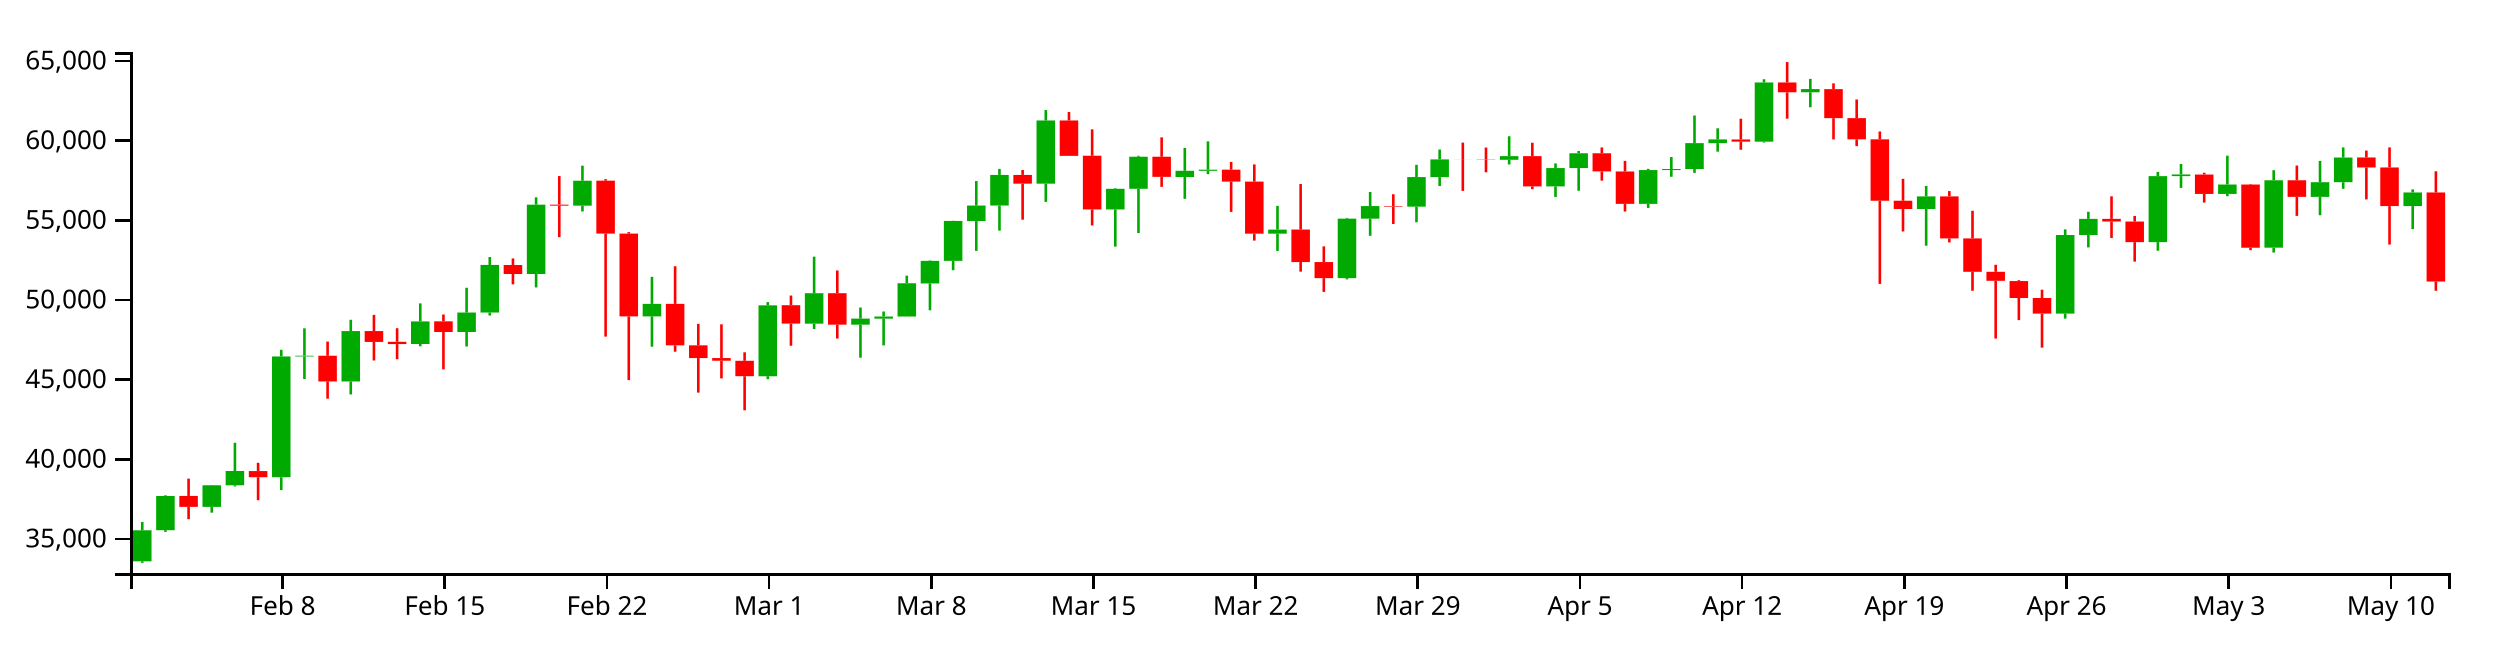
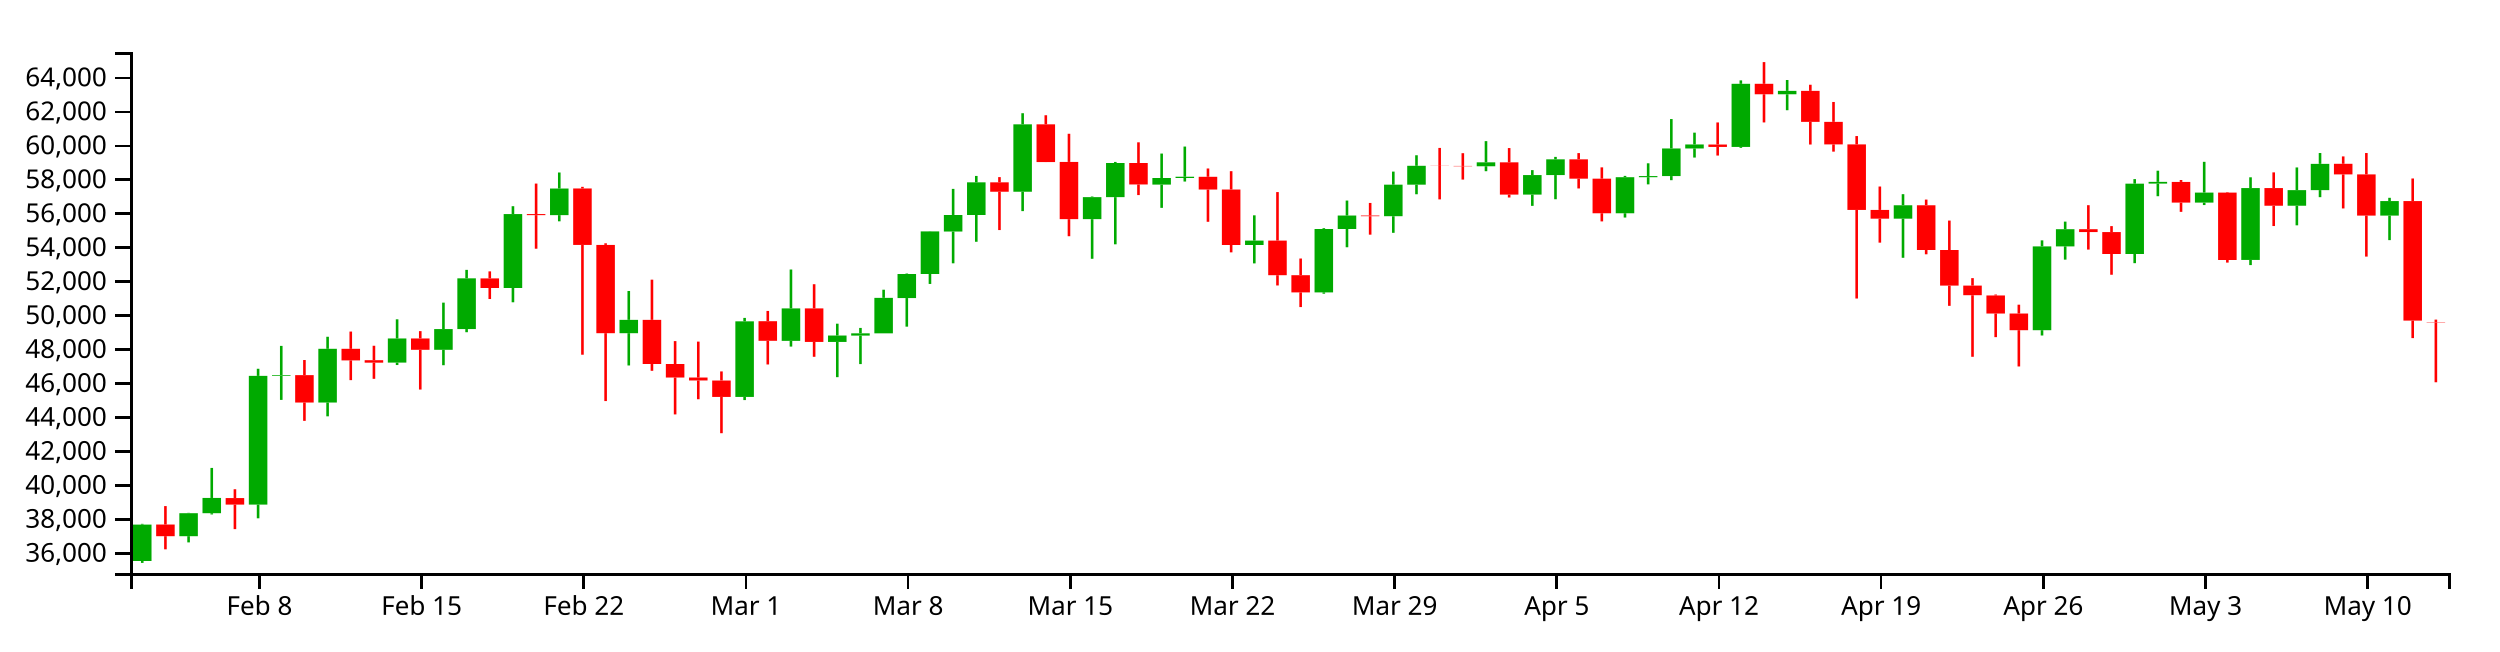
<svg xmlns="http://www.w3.org/2000/svg" version="1.1" width="960" height="250">
  <g transform="translate(50,20)">
    <style>.axis path,.axis line{fill:none;stroke:#000;shape-rendering:crispEdges;}path.candle{stroke:#000000;}path.candle.body{stroke-width:0;}path.candle.up{fill:#00AA00;stroke:#00AA00;}path.candle.down{fill:#FF0000;stroke:#FF0000;}</style>
    <g class="candlestick">
      <g class="data">
-         <path class="candle body up" d="M 1.068 195.548 l 7.117 0 L 8.185 183.624 l -7.117 0 L 1.068 195.548 M 9.964 183.584 l 7.117 0 L 17.081 170.455 l -7.117 0 L 9.964 183.584 M 27.757 174.629 l 7.117 0 L 34.874 166.348 l -7.117 0 L 27.757 174.629 M 36.653 166.354 l 7.117 0 L 43.77 160.863 l -7.117 0 L 36.653 166.354 M 54.446 163.256 l 7.117 0 L 61.563 116.891 l -7.117 0 L 54.446 163.256 M 63.343 116.891 l 7.117 0 L 70.46 116.612 l -7.117 0 L 63.343 116.891 M 81.136 126.479 l 7.117 0 L 88.253 107.136 l -7.117 0 L 81.136 126.479 M 107.825 112.108 l 7.117 0 L 114.942 103.415 l -7.117 0 L 107.825 112.108 M 125.618 107.493 l 7.117 0 L 132.735 100.016 l -7.117 0 L 125.618 107.493 M 134.514 100.016 l 7.117 0 L 141.631 81.747 l -7.117 0 L 134.514 100.016 M 152.307 85.217 l 7.117 0 L 159.424 58.585 l -7.117 0 L 152.307 85.217 M 170.1 58.981 l 7.117 0 L 177.217 49.393 l -7.117 0 L 170.1 58.981 M 196.789 101.499 l 7.117 0 L 203.906 96.695 l -7.117 0 L 196.789 101.499 M 241.271 124.481 l 7.117 0 L 248.389 97.241 l -7.117 0 L 241.271 124.481 M 259.064 104.278 l 7.117 0 L 266.182 92.577 l -7.117 0 L 259.064 104.278 M 276.857 104.661 l 7.117 0 L 283.974 102.351 l -7.117 0 L 276.857 104.661 M 285.754 102.381 l 7.117 0 L 292.871 101.553 l -7.117 0 L 285.754 102.381 M 294.65 101.553 l 7.117 0 L 301.767 88.77 l -7.117 0 L 294.65 101.553 M 303.547 88.847 l 7.117 0 L 310.664 80.185 l -7.117 0 L 303.547 88.847 M 312.443 80.185 l 7.117 0 L 319.56 64.834 l -7.117 0 L 312.443 80.185 M 321.339 64.894 l 7.117 0 L 328.457 58.918 l -7.117 0 L 321.339 64.894 M 330.236 58.918 l 7.117 0 L 337.353 47.163 l -7.117 0 L 330.236 58.918 M 348.029 50.536 l 7.117 0 L 355.146 26.27 l -7.117 0 L 348.029 50.536 M 374.718 60.425 l 7.117 0 L 381.835 52.5 l -7.117 0 L 374.718 60.425 M 383.615 52.5 l 7.117 0 L 390.732 40.19 l -7.117 0 L 383.615 52.5 M 401.407 47.971 l 7.117 0 L 408.525 45.591 l -7.117 0 L 401.407 47.971 M 410.304 45.591 l 7.117 0 L 417.421 45.149 l -7.117 0 L 410.304 45.591 M 436.993 69.736 l 7.117 0 L 444.11 68.159 l -7.117 0 L 436.993 69.736 M 463.683 86.8 l 7.117 0 L 470.8 63.971 l -7.117 0 L 463.683 86.8 M 472.579 63.971 l 7.117 0 L 479.696 59.129 l -7.117 0 L 472.579 63.971 M 490.372 59.37 l 7.117 0 L 497.489 48.005 l -7.117 0 L 490.372 59.37 M 499.268 48.005 l 7.117 0 L 506.385 41.208 l -7.117 0 L 499.268 48.005 M 525.958 41.368 l 7.117 0 L 533.075 39.963 l -7.117 0 L 525.958 41.368 M 543.75 51.575 l 7.117 0 L 550.868 44.539 l -7.117 0 L 543.75 51.575 M 552.647 44.539 l 7.117 0 L 559.764 38.862 l -7.117 0 L 552.647 44.539 M 579.336 58.295 l 7.117 0 L 586.453 45.301 l -7.117 0 L 579.336 58.295 M 588.233 45.301 l 7.117 0 L 595.35 44.903 l -7.117 0 L 588.233 45.301 M 597.129 44.903 l 7.117 0 L 604.246 34.953 l -7.117 0 L 597.129 44.903 M 606.026 34.953 l 7.117 0 L 613.143 33.525 l -7.117 0 L 606.026 34.953 M 623.818 34.397 l 7.117 0 L 630.936 11.67 l -7.117 0 L 623.818 34.397 M 641.611 15.435 l 7.117 0 L 648.729 14.209 l -7.117 0 L 641.611 15.435 M 686.094 60.254 l 7.117 0 L 693.211 55.41 l -7.117 0 L 686.094 60.254 M 739.472 100.424 l 7.117 0 L 746.589 70.236 l -7.117 0 L 739.472 100.424 M 748.369 70.236 l 7.117 0 L 755.486 64.054 l -7.117 0 L 748.369 70.236 M 775.058 72.967 l 7.117 0 L 782.175 47.645 l -7.117 0 L 775.058 72.967 M 783.954 47.627 l 7.117 0 L 791.072 46.996 l -7.117 0 L 783.954 47.627 M 801.747 54.473 l 7.117 0 L 808.864 50.856 l -7.117 0 L 801.747 54.473 M 819.54 75.108 l 7.117 0 L 826.657 49.225 l -7.117 0 L 819.54 75.108 M 837.333 55.602 l 7.117 0 L 844.45 49.967 l -7.117 0 L 837.333 55.602 M 846.23 49.963 l 7.117 0 L 853.347 40.502 l -7.117 0 L 846.23 49.963 M 872.919 59.135 l 7.117 0 L 880.036 53.911 l -7.117 0 L 872.919 59.135" />
-         <path class="candle body down" d="M 18.86 170.447 l 7.117 0 L 25.978 174.629 l -7.117 0 L 18.86 170.447 M 45.55 160.899 l 7.117 0 L 52.667 163.256 l -7.117 0 L 45.55 160.899 M 72.239 116.612 l 7.117 0 L 79.356 126.479 l -7.117 0 L 72.239 116.612 M 90.032 107.141 l 7.117 0 L 97.149 111.307 l -7.117 0 L 90.032 107.141 M 98.928 111.243 l 7.117 0 L 106.046 112.127 l -7.117 0 L 98.928 111.243 M 116.721 103.398 l 7.117 0 L 123.838 107.493 l -7.117 0 L 116.721 103.398 M 143.411 81.76 l 7.117 0 L 150.528 85.217 l -7.117 0 L 143.411 81.76 M 161.204 58.585 l 7.117 0 L 168.321 58.981 l -7.117 0 L 161.204 58.585 M 178.996 49.37 l 7.117 0 L 186.114 69.708 l -7.117 0 L 178.996 49.37 M 187.893 69.708 l 7.117 0 L 195.01 101.499 l -7.117 0 L 187.893 69.708 M 205.686 96.695 l 7.117 0 L 212.803 112.616 l -7.117 0 L 205.686 96.695 M 214.582 112.616 l 7.117 0 L 221.699 117.491 l -7.117 0 L 214.582 112.616 M 223.479 117.49 l 7.117 0 L 230.596 118.533 l -7.117 0 L 223.479 117.49 M 232.375 118.55 l 7.117 0 L 239.492 124.472 l -7.117 0 L 232.375 118.55 M 250.168 97.187 l 7.117 0 L 257.285 104.254 l -7.117 0 L 250.168 97.187 M 267.961 92.577 l 7.117 0 L 275.078 104.661 l -7.117 0 L 267.961 92.577 M 339.132 47.163 l 7.117 0 L 346.25 50.536 l -7.117 0 L 339.132 47.163 M 356.925 26.27 l 7.117 0 L 364.042 39.851 l -7.117 0 L 356.925 26.27 M 365.822 39.804 l 7.117 0 L 372.939 60.425 l -7.117 0 L 365.822 39.804 M 392.511 40.19 l 7.117 0 L 399.628 47.927 l -7.117 0 L 392.511 40.19 M 419.2 45.163 l 7.117 0 L 426.317 49.742 l -7.117 0 L 419.2 45.163 M 428.097 49.742 l 7.117 0 L 435.214 69.736 l -7.117 0 L 428.097 49.742 M 445.89 68.148 l 7.117 0 L 453.007 80.622 l -7.117 0 L 445.89 68.148 M 454.786 80.622 l 7.117 0 L 461.903 86.8 l -7.117 0 L 454.786 80.622 M 481.475 59.129 l 7.117 0 L 488.593 59.37 l -7.117 0 L 481.475 59.129 M 508.165 41.208 l 7.117 0 L 515.282 41.245 l -7.117 0 L 508.165 41.208 M 517.061 41.251 l 7.117 0 L 524.178 41.368 l -7.117 0 L 517.061 41.251 M 534.854 39.963 l 7.117 0 L 541.971 51.575 l -7.117 0 L 534.854 39.963 M 561.543 38.862 l 7.117 0 L 568.661 45.829 l -7.117 0 L 561.543 38.862 M 570.44 45.836 l 7.117 0 L 577.557 58.295 l -7.117 0 L 570.44 45.836 M 614.922 33.548 l 7.117 0 L 622.039 34.397 l -7.117 0 L 614.922 33.548 M 632.715 11.67 l 7.117 0 L 639.832 15.435 l -7.117 0 L 632.715 11.67 M 650.508 14.217 l 7.117 0 L 657.625 25.375 l -7.117 0 L 650.508 14.217 M 659.404 25.375 l 7.117 0 L 666.521 33.499 l -7.117 0 L 659.404 25.375 M 668.301 33.499 l 7.117 0 L 675.418 57.092 l -7.117 0 L 668.301 33.499 M 677.197 57.092 l 7.117 0 L 684.314 60.254 l -7.117 0 L 677.197 57.092 M 694.99 55.41 l 7.117 0 L 702.107 71.544 l -7.117 0 L 694.99 55.41 M 703.886 71.544 l 7.117 0 L 711.004 84.37 l -7.117 0 L 703.886 71.544 M 712.783 84.37 l 7.117 0 L 719.9 87.832 l -7.117 0 L 712.783 84.37 M 721.679 87.921 l 7.117 0 L 728.796 94.422 l -7.117 0 L 721.679 87.921 M 730.576 94.422 l 7.117 0 L 737.693 100.424 l -7.117 0 L 730.576 94.422 M 757.265 64.054 l 7.117 0 L 764.382 65.068 l -7.117 0 L 757.265 64.054 M 766.162 65.068 l 7.117 0 L 773.279 72.967 l -7.117 0 L 766.162 65.068 M 792.851 47.015 l 7.117 0 L 799.968 54.473 l -7.117 0 L 792.851 47.015 M 810.644 50.856 l 7.117 0 L 817.761 75.139 l -7.117 0 L 810.644 50.856 M 828.437 49.225 l 7.117 0 L 835.554 55.602 l -7.117 0 L 828.437 49.225 M 855.126 40.474 l 7.117 0 L 862.243 44.302 l -7.117 0 L 855.126 40.474 M 864.022 44.302 l 7.117 0 L 871.14 59.135 l -7.117 0 L 864.022 44.302 M 881.815 53.911 l 7.117 0 L 888.932 88.11 l -7.117 0 L 881.815 53.911" />
+         <path class="candle body up" d="M 1.068 195.434 l 7.117 0 L 8.185 181.44 l -7.117 0 L 1.068 195.434 M 18.86 185.888 l 7.117 0 L 25.978 177.062 l -7.117 0 L 18.86 185.888 M 27.757 177.068 l 7.117 0 L 34.874 171.215 l -7.117 0 L 27.757 177.068 M 45.55 173.766 l 7.117 0 L 52.667 124.344 l -7.117 0 L 45.55 173.766 M 54.446 124.344 l 7.117 0 L 61.563 124.047 l -7.117 0 L 54.446 124.344 M 72.239 134.564 l 7.117 0 L 79.356 113.946 l -7.117 0 L 72.239 134.564 M 98.928 119.245 l 7.117 0 L 106.046 109.979 l -7.117 0 L 98.928 119.245 M 116.721 114.327 l 7.117 0 L 123.838 106.356 l -7.117 0 L 116.721 114.327 M 125.618 106.356 l 7.117 0 L 132.735 86.883 l -7.117 0 L 125.618 106.356 M 143.411 90.581 l 7.117 0 L 150.528 62.194 l -7.117 0 L 143.411 90.581 M 161.204 62.616 l 7.117 0 L 168.321 52.396 l -7.117 0 L 161.204 62.616 M 187.893 107.937 l 7.117 0 L 195.01 102.817 l -7.117 0 L 187.893 107.937 M 232.375 132.435 l 7.117 0 L 239.492 103.398 l -7.117 0 L 232.375 132.435 M 250.168 110.9 l 7.117 0 L 257.285 98.427 l -7.117 0 L 250.168 110.9 M 267.961 111.308 l 7.117 0 L 275.078 108.845 l -7.117 0 L 267.961 111.308 M 276.857 108.877 l 7.117 0 L 283.974 107.994 l -7.117 0 L 276.857 108.877 M 285.754 107.994 l 7.117 0 L 292.871 94.369 l -7.117 0 L 285.754 107.994 M 294.65 94.451 l 7.117 0 L 301.767 85.218 l -7.117 0 L 294.65 94.451 M 303.547 85.218 l 7.117 0 L 310.664 68.855 l -7.117 0 L 303.547 85.218 M 312.443 68.919 l 7.117 0 L 319.56 62.549 l -7.117 0 L 312.443 68.919 M 321.339 62.549 l 7.117 0 L 328.457 50.019 l -7.117 0 L 321.339 62.549 M 339.132 53.614 l 7.117 0 L 346.25 27.749 l -7.117 0 L 339.132 53.614 M 365.822 64.155 l 7.117 0 L 372.939 55.707 l -7.117 0 L 365.822 64.155 M 374.718 55.707 l 7.117 0 L 381.835 42.586 l -7.117 0 L 374.718 55.707 M 392.511 50.88 l 7.117 0 L 399.628 48.344 l -7.117 0 L 392.511 50.88 M 401.407 48.344 l 7.117 0 L 408.525 47.872 l -7.117 0 L 401.407 48.344 M 428.097 74.08 l 7.117 0 L 435.214 72.4 l -7.117 0 L 428.097 74.08 M 454.786 92.269 l 7.117 0 L 461.903 67.935 l -7.117 0 L 454.786 92.269 M 463.683 67.935 l 7.117 0 L 470.8 62.773 l -7.117 0 L 463.683 67.935 M 481.475 63.031 l 7.117 0 L 488.593 50.916 l -7.117 0 L 481.475 63.031 M 490.372 50.917 l 7.117 0 L 497.489 43.671 l -7.117 0 L 490.372 50.917 M 517.061 43.842 l 7.117 0 L 524.178 42.345 l -7.117 0 L 517.061 43.842 M 534.854 54.721 l 7.117 0 L 541.971 47.222 l -7.117 0 L 534.854 54.721 M 543.75 47.222 l 7.117 0 L 550.868 41.171 l -7.117 0 L 543.75 47.222 M 570.44 61.885 l 7.117 0 L 577.557 48.034 l -7.117 0 L 570.44 61.885 M 579.336 48.034 l 7.117 0 L 586.453 47.61 l -7.117 0 L 579.336 48.034 M 588.233 47.61 l 7.117 0 L 595.35 37.003 l -7.117 0 L 588.233 47.61 M 597.129 37.003 l 7.117 0 L 604.246 35.482 l -7.117 0 L 597.129 37.003 M 614.922 36.411 l 7.117 0 L 622.039 12.186 l -7.117 0 L 614.922 36.411 M 632.715 16.2 l 7.117 0 L 639.832 14.892 l -7.117 0 L 632.715 16.2 M 677.197 63.973 l 7.117 0 L 684.314 58.81 l -7.117 0 L 677.197 63.973 M 730.576 106.791 l 7.117 0 L 737.693 74.613 l -7.117 0 L 730.576 106.791 M 739.472 74.613 l 7.117 0 L 746.589 68.024 l -7.117 0 L 739.472 74.613 M 766.162 77.524 l 7.117 0 L 773.279 50.533 l -7.117 0 L 766.162 77.524 M 775.058 50.514 l 7.117 0 L 782.175 49.841 l -7.117 0 L 775.058 50.514 M 792.851 57.811 l 7.117 0 L 799.968 53.956 l -7.117 0 L 792.851 57.811 M 810.644 79.806 l 7.117 0 L 817.761 52.216 l -7.117 0 L 810.644 79.806 M 828.437 59.014 l 7.117 0 L 835.554 53.008 l -7.117 0 L 828.437 59.014 M 837.333 53.003 l 7.117 0 L 844.45 42.918 l -7.117 0 L 837.333 53.003 M 864.022 62.78 l 7.117 0 L 871.14 57.212 l -7.117 0 L 864.022 62.78" />
+         <path class="candle body down" d="M 9.964 181.431 l 7.117 0 L 17.081 185.888 l -7.117 0 L 9.964 181.431 M 36.653 171.253 l 7.117 0 L 43.77 173.766 l -7.117 0 L 36.653 171.253 M 63.343 124.047 l 7.117 0 L 70.46 134.564 l -7.117 0 L 63.343 124.047 M 81.136 113.951 l 7.117 0 L 88.253 118.392 l -7.117 0 L 81.136 113.951 M 90.032 118.324 l 7.117 0 L 97.149 119.266 l -7.117 0 L 90.032 118.324 M 107.825 109.962 l 7.117 0 L 114.942 114.327 l -7.117 0 L 107.825 109.962 M 134.514 86.897 l 7.117 0 L 141.631 90.581 l -7.117 0 L 134.514 86.897 M 152.307 62.194 l 7.117 0 L 159.424 62.616 l -7.117 0 L 152.307 62.194 M 170.1 52.371 l 7.117 0 L 177.217 74.051 l -7.117 0 L 170.1 52.371 M 178.996 74.051 l 7.117 0 L 186.114 107.937 l -7.117 0 L 178.996 74.051 M 196.789 102.817 l 7.117 0 L 203.906 119.787 l -7.117 0 L 196.789 102.817 M 205.686 119.787 l 7.117 0 L 212.803 124.983 l -7.117 0 L 205.686 119.787 M 214.582 124.983 l 7.117 0 L 221.699 126.095 l -7.117 0 L 214.582 124.983 M 223.479 126.113 l 7.117 0 L 230.596 132.425 l -7.117 0 L 223.479 126.113 M 241.271 103.341 l 7.117 0 L 248.389 110.874 l -7.117 0 L 241.271 103.341 M 259.064 98.427 l 7.117 0 L 266.182 111.308 l -7.117 0 L 259.064 98.427 M 330.236 50.019 l 7.117 0 L 337.353 53.614 l -7.117 0 L 330.236 50.019 M 348.029 27.749 l 7.117 0 L 355.146 42.225 l -7.117 0 L 348.029 27.749 M 356.925 42.175 l 7.117 0 L 364.042 64.155 l -7.117 0 L 356.925 42.175 M 383.615 42.586 l 7.117 0 L 390.732 50.834 l -7.117 0 L 383.615 42.586 M 410.304 47.887 l 7.117 0 L 417.421 52.768 l -7.117 0 L 410.304 47.887 M 419.2 52.768 l 7.117 0 L 426.317 74.08 l -7.117 0 L 419.2 52.768 M 436.993 72.387 l 7.117 0 L 444.11 85.684 l -7.117 0 L 436.993 72.387 M 445.89 85.684 l 7.117 0 L 453.007 92.269 l -7.117 0 L 445.89 85.684 M 472.579 62.773 l 7.117 0 L 479.696 63.031 l -7.117 0 L 472.579 62.773 M 499.268 43.671 l 7.117 0 L 506.385 43.71 l -7.117 0 L 499.268 43.671 M 508.165 43.718 l 7.117 0 L 515.282 43.842 l -7.117 0 L 508.165 43.718 M 525.958 42.345 l 7.117 0 L 533.075 54.721 l -7.117 0 L 525.958 42.345 M 552.647 41.171 l 7.117 0 L 559.764 48.597 l -7.117 0 L 552.647 41.171 M 561.543 48.604 l 7.117 0 L 568.661 61.884 l -7.117 0 L 561.543 48.604 M 606.026 35.506 l 7.117 0 L 613.143 36.411 l -7.117 0 L 606.026 35.506 M 623.818 12.186 l 7.117 0 L 630.936 16.2 l -7.117 0 L 623.818 12.186 M 641.611 14.901 l 7.117 0 L 648.729 26.794 l -7.117 0 L 641.611 14.901 M 650.508 26.794 l 7.117 0 L 657.625 35.454 l -7.117 0 L 650.508 26.794 M 659.404 35.454 l 7.117 0 L 666.521 60.603 l -7.117 0 L 659.404 35.454 M 668.301 60.603 l 7.117 0 L 675.418 63.973 l -7.117 0 L 668.301 60.603 M 686.094 58.81 l 7.117 0 L 693.211 76.007 l -7.117 0 L 686.094 58.81 M 694.99 76.007 l 7.117 0 L 702.107 89.679 l -7.117 0 L 694.99 76.007 M 703.886 89.679 l 7.117 0 L 711.004 93.369 l -7.117 0 L 703.886 89.679 M 712.783 93.464 l 7.117 0 L 719.9 100.394 l -7.117 0 L 712.783 93.464 M 721.679 100.394 l 7.117 0 L 728.796 106.791 l -7.117 0 L 721.679 100.394 M 748.369 68.024 l 7.117 0 L 755.486 69.104 l -7.117 0 L 748.369 68.024 M 757.265 69.104 l 7.117 0 L 764.382 77.524 l -7.117 0 L 757.265 69.104 M 783.954 49.861 l 7.117 0 L 791.072 57.811 l -7.117 0 L 783.954 49.861 M 801.747 53.956 l 7.117 0 L 808.864 79.839 l -7.117 0 L 801.747 53.956 M 819.54 52.216 l 7.117 0 L 826.657 59.014 l -7.117 0 L 819.54 52.216 M 846.23 42.889 l 7.117 0 L 853.347 46.969 l -7.117 0 L 846.23 42.889 M 855.126 46.969 l 7.117 0 L 862.243 62.78 l -7.117 0 L 855.126 46.969 M 872.919 57.212 l 7.117 0 L 880.036 103.11 l -7.117 0 L 872.919 57.212 M 881.815 103.724 l 7.117 0 L 888.932 103.866 l -7.117 0 L 881.815 103.724" />
        <path class="candle body equal" />
-         <path class="candle wick up" d="M 4.626 180.454 L 4.626 183.624 M 4.626 195.548 L 4.626 196.154 M 13.523 170.188 L 13.523 170.455 M 13.523 183.584 L 13.523 184.259 M 31.315 166.227 L 31.315 166.348 M 31.315 174.629 L 31.315 176.872 M 40.212 150.044 L 40.212 160.863 M 40.212 166.354 L 40.212 166.803 M 58.005 114.324 L 58.005 116.891 M 58.005 163.256 L 58.005 168.192 M 66.901 106.08 L 66.901 116.612 M 66.901 116.891 L 66.901 125.54 M 84.694 102.796 L 84.694 107.136 M 84.694 126.479 L 84.694 131.456 M 111.383 96.504 L 111.383 103.415 M 111.383 112.108 L 111.383 112.98 M 129.176 90.499 L 129.176 100.016 M 129.176 107.493 L 129.176 113.045 M 138.073 78.695 L 138.073 81.747 M 138.073 100.016 L 138.073 101.156 M 155.866 55.759 L 155.866 58.585 M 155.866 85.217 L 155.866 90.37 M 173.659 43.617 L 173.659 49.393 M 173.659 58.981 L 173.659 61.206 M 200.348 86.303 L 200.348 96.695 M 200.348 101.499 L 200.348 113.136 M 244.83 95.999 L 244.83 97.241 M 244.83 124.481 L 244.83 125.604 M 262.623 78.565 L 262.623 92.577 M 262.623 104.278 L 262.623 106.333 M 280.416 98.086 L 280.416 102.351 M 280.416 104.661 L 280.416 117.349 M 289.312 99.608 L 289.312 101.553 M 289.312 102.381 L 289.312 112.639 M 298.209 85.844 L 298.209 88.77 M 298.209 101.553 L 298.209 101.553 M 307.105 80.016 L 307.105 80.185 M 307.105 88.847 L 307.105 99.152 M 316.002 64.77 L 316.002 64.834 M 316.002 80.185 L 316.002 83.768 M 324.898 49.521 L 324.898 58.918 M 324.898 64.894 L 324.898 76.332 M 333.794 44.857 L 333.794 47.163 M 333.794 58.918 L 333.794 68.576 M 351.587 22.26 L 351.587 26.27 M 351.587 50.536 L 351.587 57.531 M 378.277 52.27 L 378.277 52.5 M 378.277 60.425 L 378.277 74.702 M 387.173 39.812 L 387.173 40.19 M 387.173 52.5 L 387.173 69.488 M 404.966 36.795 L 404.966 45.591 M 404.966 47.971 L 404.966 56.354 M 413.862 34.274 L 413.862 45.149 M 413.862 45.591 L 413.862 46.875 M 440.552 59.044 L 440.552 68.159 M 440.552 69.736 L 440.552 76.362 M 467.241 63.678 L 467.241 63.971 M 467.241 86.8 L 467.241 87.284 M 476.138 53.726 L 476.138 59.129 M 476.138 63.971 L 476.138 70.551 M 493.93 43.292 L 493.93 48.005 M 493.93 59.37 L 493.93 65.351 M 502.827 37.406 L 502.827 41.208 M 502.827 48.005 L 502.827 51.456 M 529.516 32.317 L 529.516 39.963 M 529.516 41.368 L 529.516 43.153 M 547.309 42.76 L 547.309 44.539 M 547.309 51.575 L 547.309 55.636 M 556.206 37.994 L 556.206 38.862 M 556.206 44.539 L 556.206 53.252 M 582.895 44.837 L 582.895 45.301 M 582.895 58.295 L 582.895 59.845 M 591.791 40.301 L 591.791 44.903 M 591.791 45.301 L 591.791 47.892 M 600.688 24.364 L 600.688 34.953 M 600.688 44.903 L 600.688 46.387 M 609.584 29.264 L 609.584 33.525 M 609.584 34.953 L 609.584 38.235 M 627.377 10.43 L 627.377 11.67 M 627.377 34.397 L 627.377 34.732 M 645.17 10.294 L 645.17 14.209 M 645.17 15.435 L 645.17 21.183 M 689.652 51.426 L 689.652 55.41 M 689.652 60.254 L 689.652 74.344 M 743.031 68.063 L 743.031 70.236 M 743.031 100.424 L 743.031 102.34 M 751.927 61.313 L 751.927 64.054 M 751.927 70.236 L 751.927 75.004 M 778.617 46.001 L 778.617 47.645 M 778.617 72.967 L 778.617 76.283 M 787.513 42.973 L 787.513 46.996 M 787.513 47.627 L 787.513 52.161 M 805.306 39.771 L 805.306 50.856 M 805.306 54.473 L 805.306 55.349 M 823.099 45.348 L 823.099 49.225 M 823.099 75.108 L 823.099 76.974 M 840.892 41.799 L 840.892 49.967 M 840.892 55.602 L 840.892 62.649 M 849.788 36.599 L 849.788 40.502 M 849.788 49.963 L 849.788 52.504 M 876.477 52.734 L 876.477 53.911 M 876.477 59.135 L 876.477 67.981" style="stroke-width: 1px;" />
-         <path class="candle wick down" d="M 22.419 163.791 L 22.419 170.447 M 22.419 174.629 L 22.419 179.368 M 49.108 157.724 L 49.108 160.899 M 49.108 163.256 L 49.108 172.094 M 75.798 111.17 L 75.798 116.612 M 75.798 126.479 L 75.798 133.089 M 93.591 100.919 L 93.591 107.141 M 93.591 111.307 L 93.591 118.42 M 102.487 106.032 L 102.487 111.243 M 102.487 112.127 L 102.487 117.945 M 120.28 100.765 L 120.28 103.398 M 120.28 107.493 L 120.28 121.81 M 146.969 79.237 L 146.969 81.76 M 146.969 85.217 L 146.969 89.197 M 164.762 47.607 L 164.762 58.585 M 164.762 58.981 L 164.762 71.077 M 182.555 48.782 L 182.555 49.37 M 182.555 69.708 L 182.555 109.262 M 191.451 69.122 L 191.451 69.708 M 191.451 101.499 L 191.451 125.959 M 209.244 82.224 L 209.244 96.695 M 209.244 112.616 L 209.244 115.059 M 218.141 104.355 L 218.141 112.616 M 218.141 117.491 L 218.141 130.766 M 227.037 104.539 L 227.037 117.49 M 227.037 118.533 L 227.037 125.302 M 235.934 115.279 L 235.934 118.55 M 235.934 124.472 L 235.934 137.537 M 253.727 93.491 L 253.727 97.187 M 253.727 104.254 L 253.727 112.776 M 271.519 83.863 L 271.519 92.577 M 271.519 104.661 L 271.519 110.008 M 342.691 45.276 L 342.691 47.163 M 342.691 50.536 L 342.691 64.355 M 360.484 22.989 L 360.484 26.27 M 360.484 39.851 L 360.484 39.861 M 369.38 29.665 L 369.38 39.804 M 369.38 60.425 L 369.38 66.574 M 396.07 32.745 L 396.07 40.19 M 396.07 47.927 L 396.07 51.752 M 422.759 42.171 L 422.759 45.163 M 422.759 49.742 L 422.759 61.374 M 431.655 43.14 L 431.655 49.742 M 431.655 69.736 L 431.655 72.386 M 449.448 50.669 L 449.448 68.148 M 449.448 80.622 L 449.448 84.315 M 458.345 74.607 L 458.345 80.622 M 458.345 86.8 L 458.345 92.099 M 485.034 54.586 L 485.034 59.129 M 485.034 59.37 L 485.034 66.013 M 511.723 34.764 L 511.723 41.208 M 511.723 41.245 L 511.723 53.306 M 520.62 36.66 L 520.62 41.251 M 520.62 41.368 L 520.62 46.17 M 538.413 34.814 L 538.413 39.963 M 538.413 51.575 L 538.413 52.627 M 565.102 36.628 L 565.102 38.862 M 565.102 45.829 L 565.102 49.366 M 573.998 41.768 L 573.998 45.836 M 573.998 58.295 L 573.998 61.234 M 618.481 25.588 L 618.481 33.548 M 618.481 34.397 L 618.481 37.513 M 636.273 3.846 L 636.273 11.67 M 636.273 15.435 L 636.273 25.581 M 654.066 12.003 L 654.066 14.217 M 654.066 25.375 L 654.066 33.54 M 662.963 18.21 L 662.963 25.375 M 662.963 33.499 L 662.963 36.104 M 671.859 30.488 L 671.859 33.499 M 671.859 57.092 L 671.859 89.017 M 680.756 48.67 L 680.756 57.092 M 680.756 60.254 L 680.756 68.889 M 698.549 53.373 L 698.549 55.41 M 698.549 71.544 L 698.549 73.083 M 707.445 60.937 L 707.445 71.544 M 707.445 84.37 L 707.445 91.656 M 716.341 81.673 L 716.341 84.37 M 716.341 87.832 L 716.341 110.008 M 725.238 87.58 L 725.238 87.921 M 725.238 94.422 L 725.238 102.929 M 734.134 91.24 L 734.134 94.422 M 734.134 100.424 L 734.134 113.495 M 760.824 55.392 L 760.824 64.054 M 760.824 65.068 L 760.824 71.388 M 769.72 62.929 L 769.72 65.068 M 769.72 72.967 L 769.72 80.455 M 796.409 46.319 L 796.409 47.015 M 796.409 54.473 L 796.409 57.794 M 814.202 50.669 L 814.202 50.856 M 814.202 75.139 L 814.202 76.077 M 831.995 43.573 L 831.995 49.225 M 831.995 55.602 L 831.995 62.904 M 858.685 37.822 L 858.685 40.474 M 858.685 44.302 L 858.685 56.568 M 867.581 36.599 L 867.581 44.302 M 867.581 59.135 L 867.581 73.915 M 885.374 45.775 L 885.374 53.911 M 885.374 88.11 L 885.374 91.656" style="stroke-width: 1px;" />
+         <path class="candle wick up" d="M 4.626 181.154 L 4.626 181.44 M 4.626 195.434 L 4.626 196.154 M 22.419 176.932 L 22.419 177.062 M 22.419 185.888 L 22.419 188.279 M 31.315 159.682 L 31.315 171.215 M 31.315 177.068 L 31.315 177.546 M 49.108 121.608 L 49.108 124.344 M 49.108 173.766 L 49.108 179.027 M 58.005 112.82 L 58.005 124.047 M 58.005 124.344 L 58.005 133.563 M 75.798 109.32 L 75.798 113.946 M 75.798 134.564 L 75.798 139.869 M 102.487 102.613 L 102.487 109.979 M 102.487 119.245 L 102.487 120.175 M 120.28 96.212 L 120.28 106.356 M 120.28 114.327 L 120.28 120.244 M 129.176 83.629 L 129.176 86.883 M 129.176 106.356 L 129.176 107.572 M 146.969 59.181 L 146.969 62.194 M 146.969 90.581 L 146.969 96.074 M 164.762 46.239 L 164.762 52.396 M 164.762 62.616 L 164.762 64.987 M 191.451 91.74 L 191.451 102.817 M 191.451 107.937 L 191.451 120.342 M 235.934 102.075 L 235.934 103.398 M 235.934 132.435 L 235.934 133.632 M 253.727 83.491 L 253.727 98.427 M 253.727 110.9 L 253.727 113.09 M 271.519 104.299 L 271.519 108.845 M 271.519 111.308 L 271.519 124.832 M 280.416 105.922 L 280.416 107.994 M 280.416 108.877 L 280.416 119.811 M 289.312 91.25 L 289.312 94.369 M 289.312 107.994 L 289.312 107.994 M 298.209 85.038 L 298.209 85.218 M 298.209 94.451 L 298.209 105.435 M 307.105 68.786 L 307.105 68.855 M 307.105 85.218 L 307.105 89.037 M 316.002 52.532 L 316.002 62.549 M 316.002 68.919 L 316.002 81.111 M 324.898 47.561 L 324.898 50.019 M 324.898 62.549 L 324.898 72.843 M 342.691 23.474 L 342.691 27.749 M 342.691 53.614 L 342.691 61.071 M 369.38 55.463 L 369.38 55.707 M 369.38 64.155 L 369.38 79.374 M 378.277 42.183 L 378.277 42.586 M 378.277 55.707 L 378.277 73.816 M 396.07 38.967 L 396.07 48.344 M 396.07 50.88 L 396.07 59.816 M 404.966 36.28 L 404.966 47.872 M 404.966 48.344 L 404.966 49.712 M 431.655 62.684 L 431.655 72.4 M 431.655 74.08 L 431.655 81.143 M 458.345 67.623 L 458.345 67.935 M 458.345 92.269 L 458.345 92.785 M 467.241 57.014 L 467.241 62.773 M 467.241 67.935 L 467.241 74.948 M 485.034 45.893 L 485.034 50.916 M 485.034 63.031 L 485.034 69.406 M 493.93 39.619 L 493.93 43.671 M 493.93 50.917 L 493.93 54.595 M 520.62 34.194 L 520.62 42.345 M 520.62 43.842 L 520.62 45.745 M 538.413 45.326 L 538.413 47.222 M 538.413 54.721 L 538.413 59.051 M 547.309 40.245 L 547.309 41.171 M 547.309 47.222 L 547.309 56.509 M 573.998 47.54 L 573.998 48.034 M 573.998 61.885 L 573.998 63.537 M 582.895 42.704 L 582.895 47.61 M 582.895 48.034 L 582.895 50.796 M 591.791 25.717 L 591.791 37.003 M 591.791 47.61 L 591.791 49.191 M 600.688 30.94 L 600.688 35.482 M 600.688 37.003 L 600.688 40.502 M 618.481 10.864 L 618.481 12.186 M 618.481 36.411 L 618.481 36.768 M 636.273 10.719 L 636.273 14.892 M 636.273 16.2 L 636.273 22.326 M 680.756 54.563 L 680.756 58.81 M 680.756 63.973 L 680.756 78.992 M 734.134 72.297 L 734.134 74.613 M 734.134 106.791 L 734.134 108.834 M 743.031 65.102 L 743.031 68.024 M 743.031 74.613 L 743.031 79.696 M 769.72 48.781 L 769.72 50.533 M 769.72 77.524 L 769.72 81.058 M 778.617 45.552 L 778.617 49.841 M 778.617 50.514 L 778.617 55.346 M 796.409 42.14 L 796.409 53.956 M 796.409 57.811 L 796.409 58.744 M 814.202 48.084 L 814.202 52.216 M 814.202 79.806 L 814.202 81.795 M 831.995 44.301 L 831.995 53.008 M 831.995 59.014 L 831.995 66.526 M 840.892 38.758 L 840.892 42.918 M 840.892 53.003 L 840.892 55.712 M 867.581 55.957 L 867.581 57.212 M 867.581 62.78 L 867.581 72.21" style="stroke-width: 1px;" />
+         <path class="candle wick down" d="M 13.523 174.336 L 13.523 181.431 M 13.523 185.888 L 13.523 190.94 M 40.212 167.869 L 40.212 171.253 M 40.212 173.766 L 40.212 183.187 M 66.901 118.246 L 66.901 124.047 M 66.901 134.564 L 66.901 141.61 M 84.694 107.319 L 84.694 113.951 M 84.694 118.392 L 84.694 125.973 M 93.591 112.769 L 93.591 118.324 M 93.591 119.266 L 93.591 125.468 M 111.383 107.155 L 111.383 109.962 M 111.383 114.327 L 111.383 129.587 M 138.073 84.208 L 138.073 86.897 M 138.073 90.581 L 138.073 94.824 M 155.866 50.493 L 155.866 62.194 M 155.866 62.616 L 155.866 75.51 M 173.659 51.745 L 173.659 52.371 M 173.659 74.051 L 173.659 116.212 M 182.555 73.425 L 182.555 74.051 M 182.555 107.937 L 182.555 134.01 M 200.348 87.392 L 200.348 102.817 M 200.348 119.787 L 200.348 122.391 M 209.244 110.981 L 209.244 119.787 M 209.244 124.983 L 209.244 139.134 M 218.141 111.178 L 218.141 124.983 M 218.141 126.095 L 218.141 133.309 M 227.037 122.625 L 227.037 126.113 M 227.037 132.425 L 227.037 146.351 M 244.83 99.401 L 244.83 103.341 M 244.83 110.874 L 244.83 119.957 M 262.623 89.138 L 262.623 98.427 M 262.623 111.308 L 262.623 117.007 M 333.794 48.008 L 333.794 50.019 M 333.794 53.614 L 333.794 68.344 M 351.587 24.251 L 351.587 27.749 M 351.587 42.225 L 351.587 42.235 M 360.484 31.367 L 360.484 42.175 M 360.484 64.155 L 360.484 70.71 M 387.173 34.65 L 387.173 42.586 M 387.173 50.834 L 387.173 54.91 M 413.862 44.698 L 413.862 47.887 M 413.862 52.768 L 413.862 65.167 M 422.759 45.731 L 422.759 52.768 M 422.759 74.08 L 422.759 76.905 M 440.552 53.756 L 440.552 72.387 M 440.552 85.684 L 440.552 89.62 M 449.448 79.272 L 449.448 85.684 M 449.448 92.269 L 449.448 97.917 M 476.138 57.931 L 476.138 62.773 M 476.138 63.031 L 476.138 70.111 M 502.827 36.802 L 502.827 43.671 M 502.827 43.71 L 502.827 56.566 M 511.723 38.823 L 511.723 43.718 M 511.723 43.842 L 511.723 48.96 M 529.516 36.856 L 529.516 42.345 M 529.516 54.721 L 529.516 55.843 M 556.206 38.789 L 556.206 41.171 M 556.206 48.597 L 556.206 52.367 M 565.102 44.268 L 565.102 48.604 M 565.102 61.884 L 565.102 65.017 M 609.584 27.021 L 609.584 35.506 M 609.584 36.411 L 609.584 39.733 M 627.377 3.846 L 627.377 12.186 M 627.377 16.2 L 627.377 27.014 M 645.17 12.541 L 645.17 14.901 M 645.17 26.794 L 645.17 35.498 M 654.066 19.157 L 654.066 26.794 M 654.066 35.454 L 654.066 38.231 M 662.963 32.244 L 662.963 35.454 M 662.963 60.603 L 662.963 94.633 M 671.859 51.625 L 671.859 60.603 M 671.859 63.973 L 671.859 73.178 M 689.652 56.639 L 689.652 58.81 M 689.652 76.007 L 689.652 77.648 M 698.549 64.701 L 698.549 76.007 M 698.549 89.679 L 698.549 97.445 M 707.445 86.804 L 707.445 89.679 M 707.445 93.369 L 707.445 117.007 M 716.341 93.101 L 716.341 93.464 M 716.341 100.394 L 716.341 109.462 M 725.238 97.002 L 725.238 100.394 M 725.238 106.791 L 725.238 120.724 M 751.927 58.79 L 751.927 68.024 M 751.927 69.104 L 751.927 75.841 M 760.824 66.825 L 760.824 69.104 M 760.824 77.524 L 760.824 85.506 M 787.513 49.12 L 787.513 49.861 M 787.513 57.811 L 787.513 61.351 M 805.306 53.756 L 805.306 53.956 M 805.306 79.839 L 805.306 80.839 M 823.099 46.192 L 823.099 52.216 M 823.099 59.014 L 823.099 66.798 M 849.788 40.062 L 849.788 42.889 M 849.788 46.969 L 849.788 60.044 M 858.685 38.758 L 858.685 46.969 M 858.685 62.78 L 858.685 78.535 M 876.477 48.539 L 876.477 57.212 M 876.477 103.11 L 876.477 109.835 M 885.374 102.733 L 885.374 103.724 M 885.374 103.866 L 885.374 126.789" style="stroke-width: 1px;" />
        <path class="candle wick equal" style="stroke-width: 1px;" />
      </g>
    </g>
    <g class="x axis" transform="translate(0,200)" fill="none" font-size="10" font-family="sans-serif" text-anchor="middle">
      <path class="domain" stroke="#000" d="M0.5,6V0.5H890.5V6" />
-       <g class="tick" opacity="1" transform="translate(58.0048,0)">
+       <g class="tick" opacity="1" transform="translate(49.10836,0)">
        <line stroke="#000" y2="6" x1="0.5" x2="0.5" />
        <text fill="#000" y="9" x="0.5" dy="0.71em">Feb  8</text>
      </g>
-       <g class="tick" opacity="1" transform="translate(120.2799,0)">
+       <g class="tick" opacity="1" transform="translate(111.3834,0)">
        <line stroke="#000" y2="6" x1="0.5" x2="0.5" />
        <text fill="#000" y="9" x="0.5" dy="0.71em">Feb 15</text>
      </g>
-       <g class="tick" opacity="1" transform="translate(182.555,0)">
+       <g class="tick" opacity="1" transform="translate(173.6585,0)">
        <line stroke="#000" y2="6" x1="0.5" x2="0.5" />
        <text fill="#000" y="9" x="0.5" dy="0.71em">Feb 22</text>
      </g>
-       <g class="tick" opacity="1" transform="translate(244.8301,0)">
+       <g class="tick" opacity="1" transform="translate(235.9336,0)">
        <line stroke="#000" y2="6" x1="0.5" x2="0.5" />
        <text fill="#000" y="9" x="0.5" dy="0.71em">Mar  1</text>
      </g>
-       <g class="tick" opacity="1" transform="translate(307.1052,0)">
+       <g class="tick" opacity="1" transform="translate(298.2087,0)">
        <line stroke="#000" y2="6" x1="0.5" x2="0.5" />
        <text fill="#000" y="9" x="0.5" dy="0.71em">Mar  8</text>
      </g>
-       <g class="tick" opacity="1" transform="translate(369.3802,0)">
+       <g class="tick" opacity="1" transform="translate(360.4838,0)">
        <line stroke="#000" y2="6" x1="0.5" x2="0.5" />
        <text fill="#000" y="9" x="0.5" dy="0.71em">Mar 15</text>
      </g>
-       <g class="tick" opacity="1" transform="translate(431.6553,0)">
+       <g class="tick" opacity="1" transform="translate(422.7589,0)">
        <line stroke="#000" y2="6" x1="0.5" x2="0.5" />
        <text fill="#000" y="9" x="0.5" dy="0.71em">Mar 22</text>
      </g>
-       <g class="tick" opacity="1" transform="translate(493.9304,0)">
+       <g class="tick" opacity="1" transform="translate(485.034,0)">
        <line stroke="#000" y2="6" x1="0.5" x2="0.5" />
        <text fill="#000" y="9" x="0.5" dy="0.71em">Mar 29</text>
      </g>
-       <g class="tick" opacity="1" transform="translate(556.2055,0)">
+       <g class="tick" opacity="1" transform="translate(547.3091,0)">
        <line stroke="#000" y2="6" x1="0.5" x2="0.5" />
        <text fill="#000" y="9" x="0.5" dy="0.71em">Apr  5</text>
      </g>
-       <g class="tick" opacity="1" transform="translate(618.4806,0)">
+       <g class="tick" opacity="1" transform="translate(609.5842,0)">
        <line stroke="#000" y2="6" x1="0.5" x2="0.5" />
        <text fill="#000" y="9" x="0.5" dy="0.71em">Apr 12</text>
      </g>
-       <g class="tick" opacity="1" transform="translate(680.7557,0)">
+       <g class="tick" opacity="1" transform="translate(671.8593,0)">
        <line stroke="#000" y2="6" x1="0.5" x2="0.5" />
        <text fill="#000" y="9" x="0.5" dy="0.71em">Apr 19</text>
      </g>
-       <g class="tick" opacity="1" transform="translate(743.0308,0)">
+       <g class="tick" opacity="1" transform="translate(734.1343,0)">
        <line stroke="#000" y2="6" x1="0.5" x2="0.5" />
        <text fill="#000" y="9" x="0.5" dy="0.71em">Apr 26</text>
      </g>
-       <g class="tick" opacity="1" transform="translate(805.3059,0)">
+       <g class="tick" opacity="1" transform="translate(796.4094,0)">
        <line stroke="#000" y2="6" x1="0.5" x2="0.5" />
        <text fill="#000" y="9" x="0.5" dy="0.71em">May  3</text>
      </g>
-       <g class="tick" opacity="1" transform="translate(867.581,0)">
+       <g class="tick" opacity="1" transform="translate(858.6845,0)">
        <line stroke="#000" y2="6" x1="0.5" x2="0.5" />
        <text fill="#000" y="9" x="0.5" dy="0.71em">May 10</text>
      </g>
    </g>
    <g class="y axis" fill="none" font-size="10" font-family="sans-serif" text-anchor="end">
      <path class="domain" stroke="#000" d="M-6,200.5H0.5V0.5H-6" />
-       <g class="tick" opacity="1" transform="translate(0,186.4761)">
+       <g class="tick" opacity="1" transform="translate(0,191.9961)">
        <line stroke="#000" x2="-6" y1="0.5" y2="0.5" />
-         <text fill="#000" x="-9" y="0.5" dy="0.32em">35,000</text>
+         <text fill="#000" x="-9" y="0.5" dy="0.32em">36,000</text>
      </g>
-       <g class="tick" opacity="1" transform="translate(0,155.8889)">
+       <g class="tick" opacity="1" transform="translate(0,178.9546)">
+         <line stroke="#000" x2="-6" y1="0.5" y2="0.5" />
+         <text fill="#000" x="-9" y="0.5" dy="0.32em">38,000</text>
+       </g>
+       <g class="tick" opacity="1" transform="translate(0,165.9131)">
        <line stroke="#000" x2="-6" y1="0.5" y2="0.5" />
        <text fill="#000" x="-9" y="0.5" dy="0.32em">40,000</text>
      </g>
-       <g class="tick" opacity="1" transform="translate(0,125.3017)">
+       <g class="tick" opacity="1" transform="translate(0,152.8715)">
        <line stroke="#000" x2="-6" y1="0.5" y2="0.5" />
-         <text fill="#000" x="-9" y="0.5" dy="0.32em">45,000</text>
+         <text fill="#000" x="-9" y="0.5" dy="0.32em">42,000</text>
      </g>
-       <g class="tick" opacity="1" transform="translate(0,94.71454)">
+       <g class="tick" opacity="1" transform="translate(0,139.83)">
+         <line stroke="#000" x2="-6" y1="0.5" y2="0.5" />
+         <text fill="#000" x="-9" y="0.5" dy="0.32em">44,000</text>
+       </g>
+       <g class="tick" opacity="1" transform="translate(0,126.7885)">
+         <line stroke="#000" x2="-6" y1="0.5" y2="0.5" />
+         <text fill="#000" x="-9" y="0.5" dy="0.32em">46,000</text>
+       </g>
+       <g class="tick" opacity="1" transform="translate(0,113.747)">
+         <line stroke="#000" x2="-6" y1="0.5" y2="0.5" />
+         <text fill="#000" x="-9" y="0.5" dy="0.32em">48,000</text>
+       </g>
+       <g class="tick" opacity="1" transform="translate(0,100.7055)">
        <line stroke="#000" x2="-6" y1="0.5" y2="0.5" />
        <text fill="#000" x="-9" y="0.5" dy="0.32em">50,000</text>
      </g>
-       <g class="tick" opacity="1" transform="translate(0,64.12736)">
+       <g class="tick" opacity="1" transform="translate(0,87.66397)">
        <line stroke="#000" x2="-6" y1="0.5" y2="0.5" />
-         <text fill="#000" x="-9" y="0.5" dy="0.32em">55,000</text>
+         <text fill="#000" x="-9" y="0.5" dy="0.32em">52,000</text>
      </g>
-       <g class="tick" opacity="1" transform="translate(0,33.54018)">
+       <g class="tick" opacity="1" transform="translate(0,74.62245)">
+         <line stroke="#000" x2="-6" y1="0.5" y2="0.5" />
+         <text fill="#000" x="-9" y="0.5" dy="0.32em">54,000</text>
+       </g>
+       <g class="tick" opacity="1" transform="translate(0,61.58094)">
+         <line stroke="#000" x2="-6" y1="0.5" y2="0.5" />
+         <text fill="#000" x="-9" y="0.5" dy="0.32em">56,000</text>
+       </g>
+       <g class="tick" opacity="1" transform="translate(0,48.53942)">
+         <line stroke="#000" x2="-6" y1="0.5" y2="0.5" />
+         <text fill="#000" x="-9" y="0.5" dy="0.32em">58,000</text>
+       </g>
+       <g class="tick" opacity="1" transform="translate(0,35.49791)">
        <line stroke="#000" x2="-6" y1="0.5" y2="0.5" />
        <text fill="#000" x="-9" y="0.5" dy="0.32em">60,000</text>
      </g>
-       <g class="tick" opacity="1" transform="translate(0,2.953008)">
+       <g class="tick" opacity="1" transform="translate(0,22.45639)">
        <line stroke="#000" x2="-6" y1="0.5" y2="0.5" />
-         <text fill="#000" x="-9" y="0.5" dy="0.32em">65,000</text>
+         <text fill="#000" x="-9" y="0.5" dy="0.32em">62,000</text>
+       </g>
+       <g class="tick" opacity="1" transform="translate(0,9.41488)">
+         <line stroke="#000" x2="-6" y1="0.5" y2="0.5" />
+         <text fill="#000" x="-9" y="0.5" dy="0.32em">64,000</text>
      </g>
      <text transform="rotate(-90)" y="6" dy=".71em" style="text-anchor: end;">Price ($)</text>
    </g>
  </g>
</svg>
